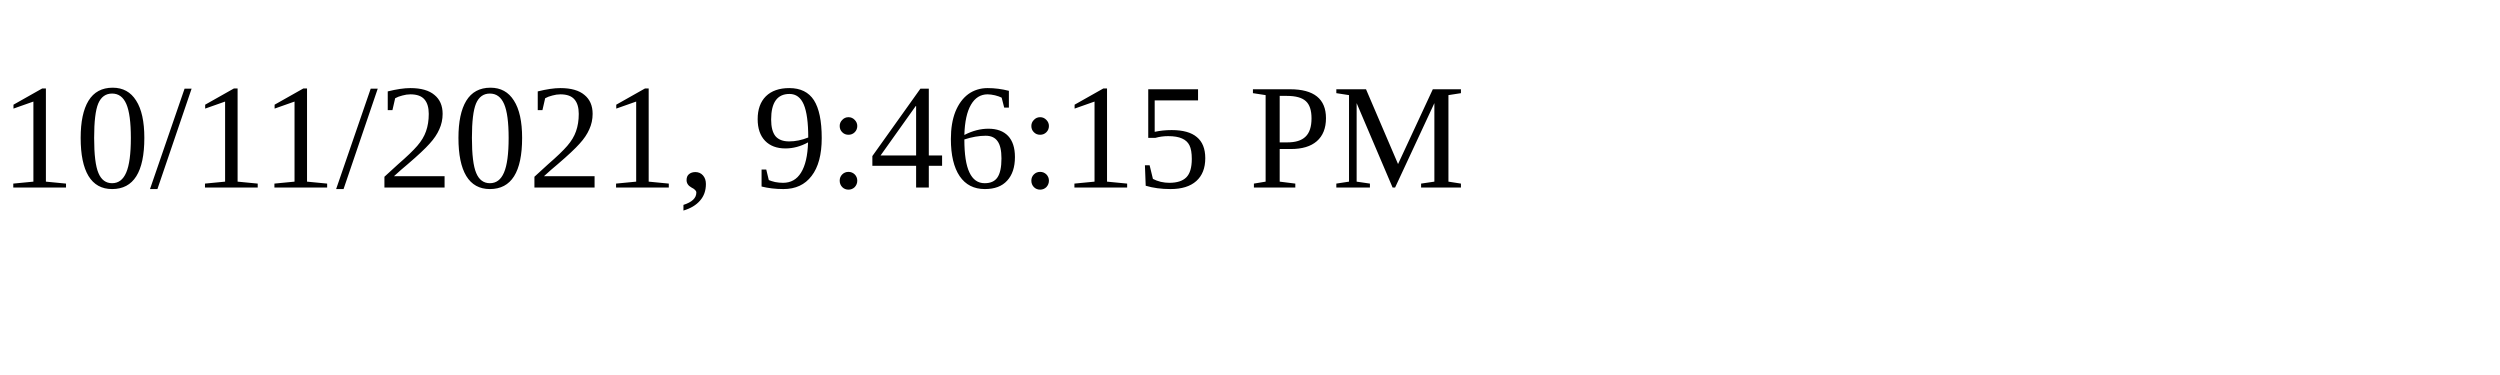
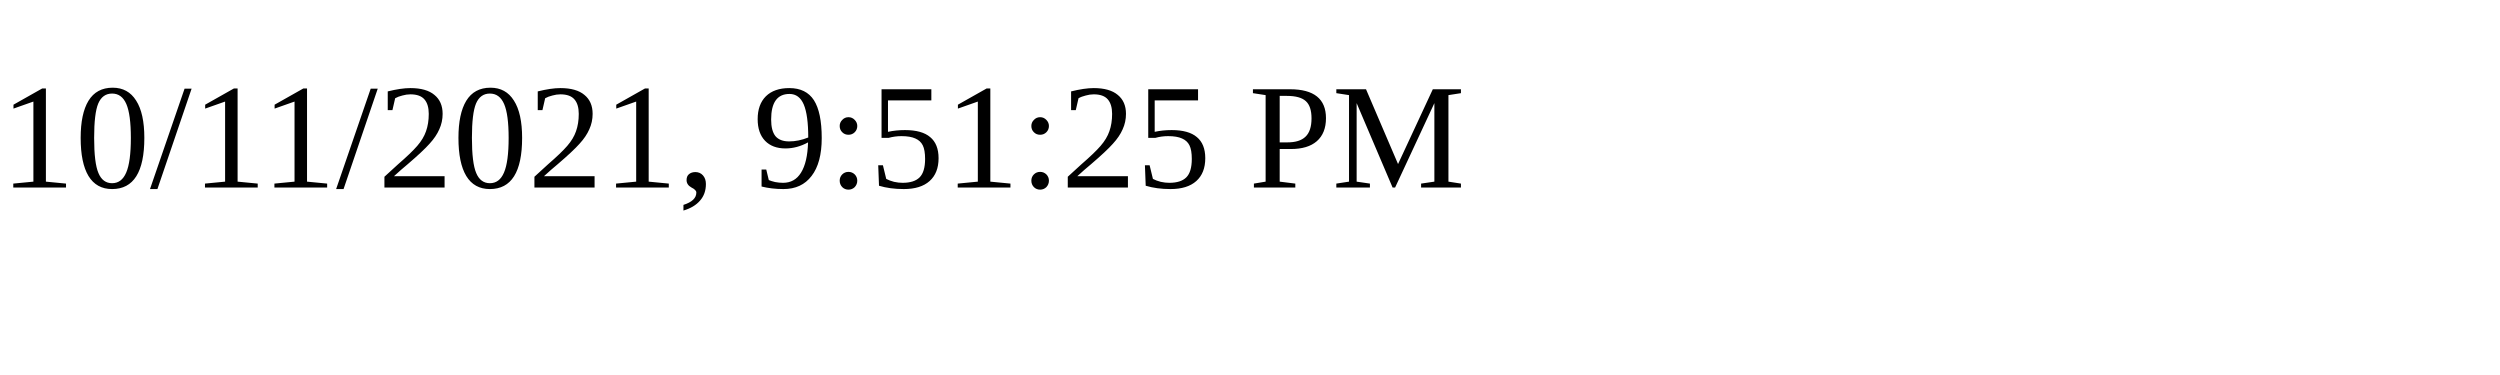
<svg xmlns="http://www.w3.org/2000/svg" height="30" width="200">
-   <text x="0" y="15">10/11/2021, 9:46:15 PM</text>
+   <text x="0" y="15">10/11/2021, 9:51:25 PM</text>
</svg>
